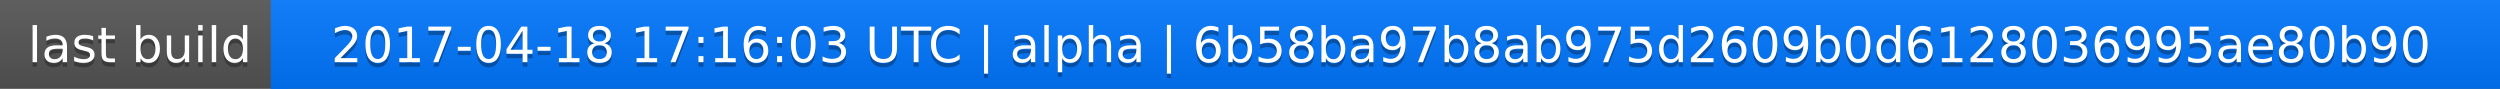
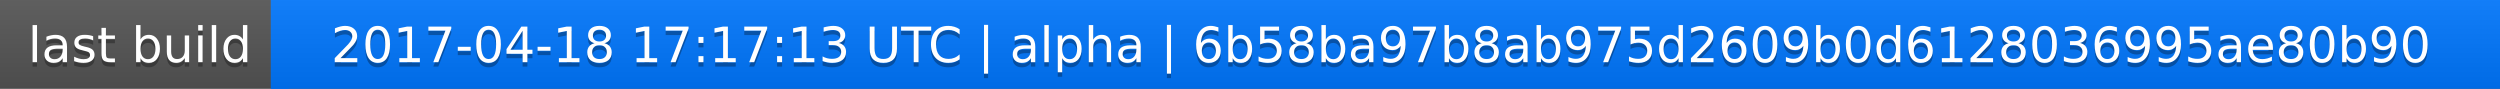
<svg xmlns="http://www.w3.org/2000/svg" width="563" height="20">
  <linearGradient id="a" x2="0" y2="100%">
    <stop offset="0" stop-color="#bbb" stop-opacity=".1" />
    <stop offset="1" stop-opacity=".1" />
  </linearGradient>
  <rect rx="0" width="563" height="20" fill="#555" />
  <rect rx="0" x="61" width="502" height="20" fill="#07f" />
  <path fill="#07f" d="M61 0h4v20h-4z" />
  <rect rx="0" width="563" height="20" fill="url(#a)" />
  <g fill="#fff" text-anchor="middle" font-family="DejaVu Sans,Verdana,Geneva,sans-serif" font-size="11">
    <text x="31.5" y="15" fill="#010101" fill-opacity=".3">last build</text>
    <text x="31.5" y="14">last build</text>
-     <text x="311" y="15" fill="#010101" fill-opacity=".3">2017-04-18 17:16:03 UTC | alpha | 6b58ba97b8ab975d2609b0d6128036995ae80b90</text>
-     <text x="311" y="14">2017-04-18 17:16:03 UTC | alpha | 6b58ba97b8ab975d2609b0d6128036995ae80b90</text>
+     <text x="311" y="15" fill="#010101" fill-opacity=".3">2017-04-18 17:17:13 UTC | alpha | 6b58ba97b8ab975d2609b0d6128036995ae80b90</text>
+     <text x="311" y="14">2017-04-18 17:17:13 UTC | alpha | 6b58ba97b8ab975d2609b0d6128036995ae80b90</text>
  </g>
</svg>
